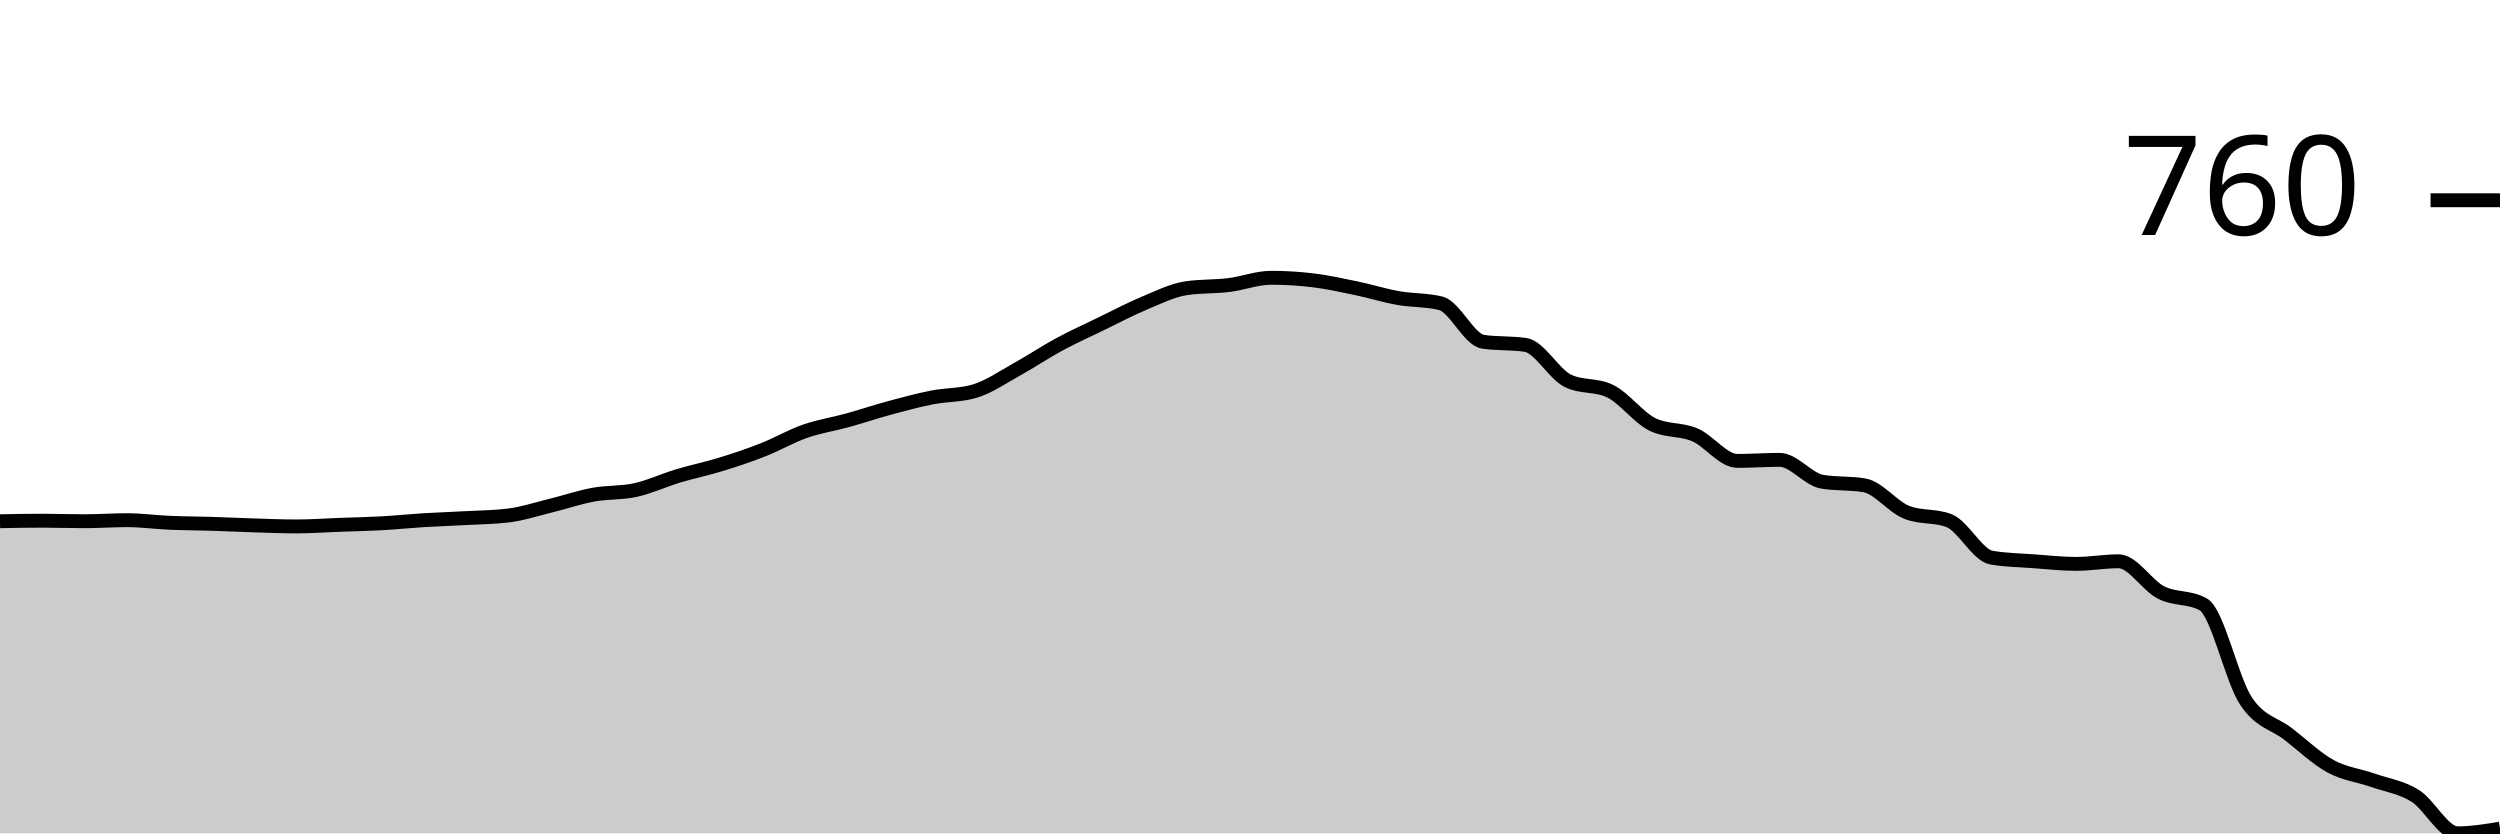
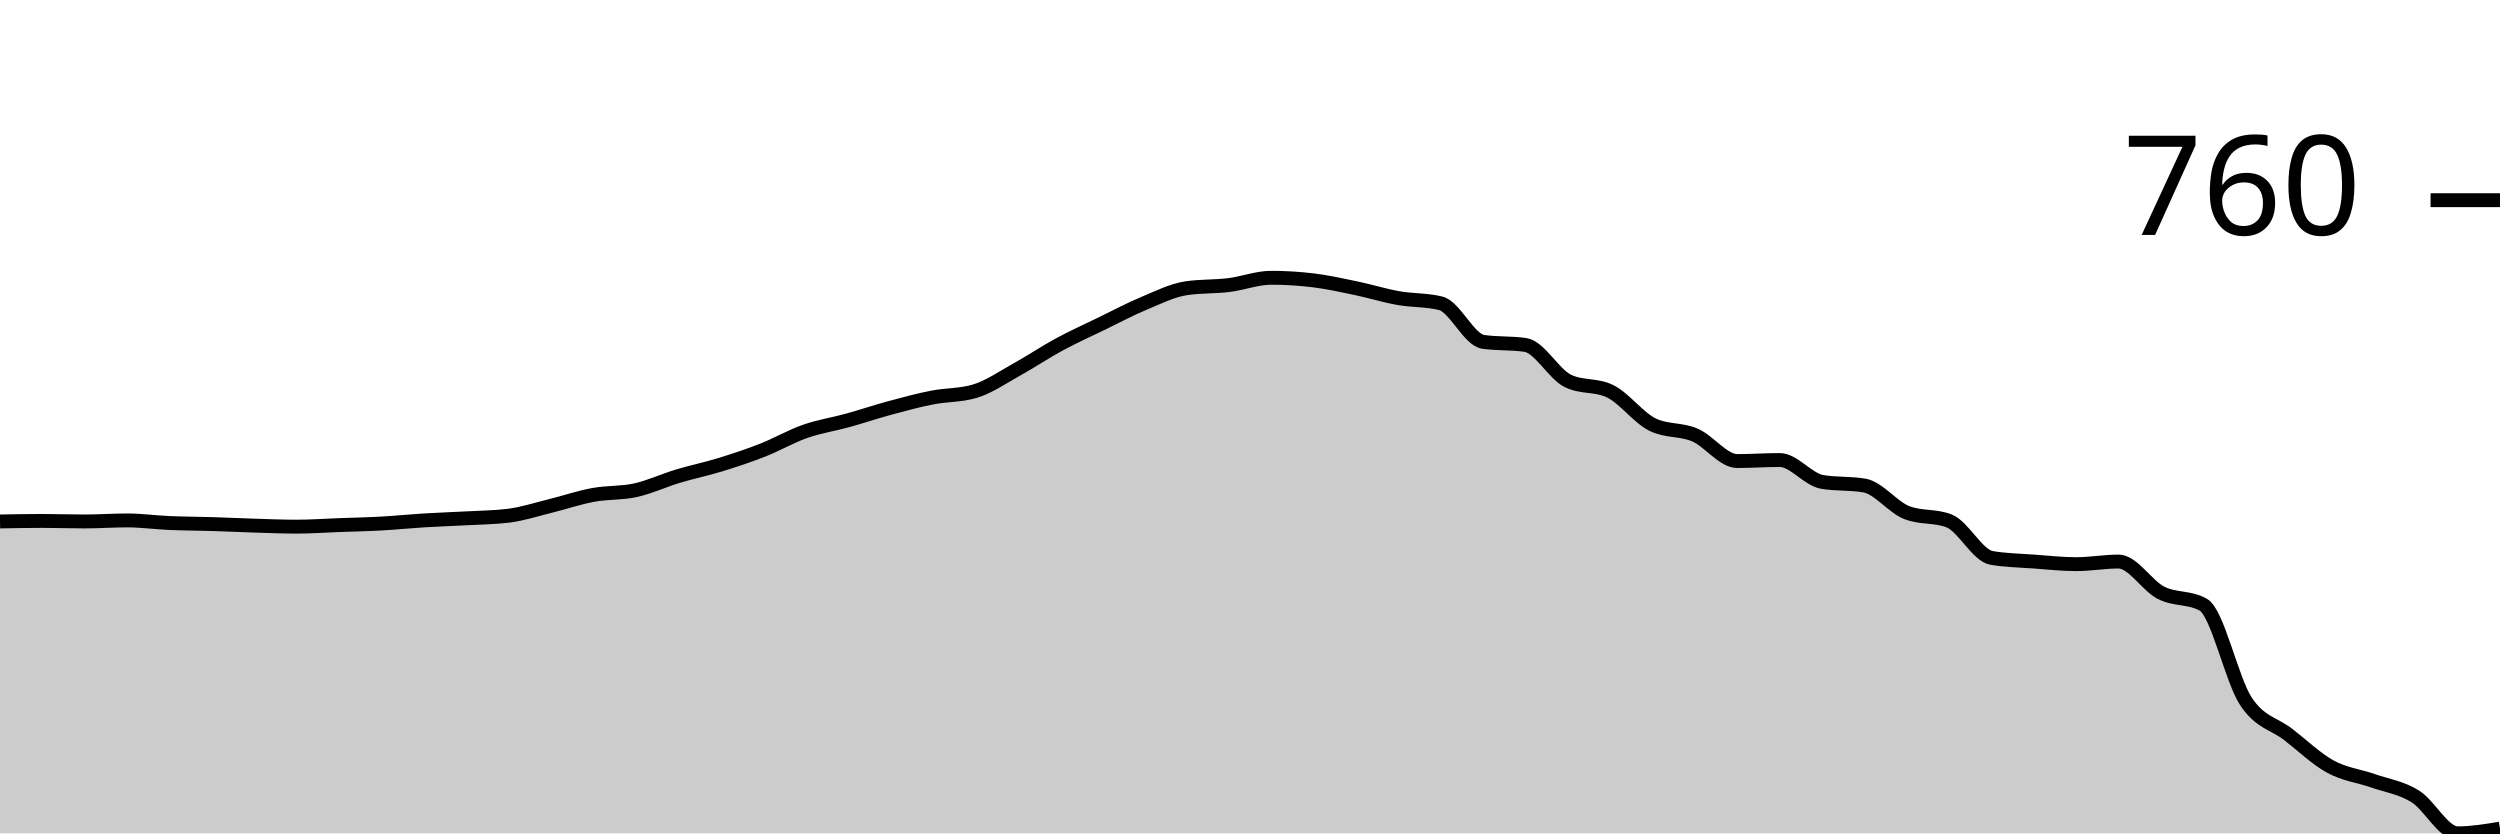
<svg xmlns="http://www.w3.org/2000/svg" viewBox="0 0 180 60">
  <g transform="translate(0,20)">
-     <path class="area" fill="rgba(0, 0, 0, 0.2)" d="M0,17.528C1.017,17.509,2.034,17.491,3.051,17.491C4.068,17.491,5.085,17.528,6.102,17.528C7.119,17.528,8.136,17.453,9.153,17.453C10.169,17.453,11.186,17.597,12.203,17.64C13.22,17.684,14.237,17.684,15.254,17.715C16.271,17.747,17.288,17.797,18.305,17.828C19.322,17.859,20.339,17.903,21.356,17.903C22.373,17.903,23.39,17.828,24.407,17.79C25.424,17.753,26.441,17.734,27.458,17.678C28.475,17.622,29.492,17.516,30.508,17.453C31.525,17.391,32.542,17.36,33.559,17.303C34.576,17.247,35.593,17.241,36.61,17.116C37.627,16.991,38.644,16.654,39.661,16.404C40.678,16.155,41.695,15.805,42.712,15.618C43.729,15.431,44.746,15.506,45.763,15.281C46.78,15.056,47.797,14.576,48.814,14.27C49.831,13.964,50.847,13.758,51.864,13.446C52.881,13.134,53.898,12.797,54.915,12.397C55.932,11.998,56.949,11.404,57.966,11.049C58.983,10.693,60,10.543,61.017,10.262C62.034,9.981,63.051,9.638,64.068,9.363C65.085,9.089,66.102,8.814,67.119,8.614C68.136,8.414,69.153,8.464,70.169,8.165C71.186,7.865,72.203,7.154,73.22,6.592C74.237,6.03,75.254,5.343,76.271,4.794C77.288,4.245,78.305,3.789,79.322,3.296C80.339,2.803,81.356,2.26,82.373,1.835C83.39,1.411,84.407,0.899,85.424,0.749C86.441,0.599,87.458,0.649,88.475,0.524C89.492,0.4,90.508,0,91.525,0C92.542,0,93.559,0.062,94.576,0.187C95.593,0.312,96.61,0.537,97.627,0.749C98.644,0.961,99.661,1.28,100.678,1.461C101.695,1.642,102.712,1.586,103.729,1.835C104.746,2.085,105.763,4.457,106.78,4.607C107.797,4.757,108.814,4.682,109.831,4.831C110.847,4.981,111.864,6.916,112.881,7.416C113.898,7.915,114.915,7.665,115.932,8.165C116.949,8.664,117.966,10.062,118.983,10.562C120,11.061,121.017,10.874,122.034,11.311C123.051,11.748,124.068,13.184,125.085,13.184C126.102,13.184,127.119,13.109,128.136,13.109C129.153,13.109,130.169,14.507,131.186,14.682C132.203,14.856,133.22,14.769,134.237,14.944C135.254,15.119,136.271,16.492,137.288,16.891C138.305,17.291,139.322,17.091,140.339,17.491C141.356,17.89,142.373,19.975,143.39,20.15C144.407,20.325,145.424,20.337,146.441,20.412C147.458,20.487,148.475,20.599,149.492,20.599C150.508,20.599,151.525,20.412,152.542,20.412C153.559,20.412,154.576,22.141,155.593,22.659C156.61,23.177,157.627,22.946,158.644,23.521C159.661,24.095,160.678,28.895,161.695,30.449C162.712,32.004,163.729,32.06,164.746,32.846C165.763,33.633,166.78,34.613,167.797,35.169C168.814,35.724,169.831,35.824,170.847,36.18C171.864,36.536,172.881,36.667,173.898,37.303C174.915,37.94,175.932,40,176.949,40C177.966,40,178.983,39.831,180,39.663L180,40C178.983,40,177.966,40,176.949,40C175.932,40,174.915,40,173.898,40C172.881,40,171.864,40,170.847,40C169.831,40,168.814,40,167.797,40C166.78,40,165.763,40,164.746,40C163.729,40,162.712,40,161.695,40C160.678,40,159.661,40,158.644,40C157.627,40,156.61,40,155.593,40C154.576,40,153.559,40,152.542,40C151.525,40,150.508,40,149.492,40C148.475,40,147.458,40,146.441,40C145.424,40,144.407,40,143.39,40C142.373,40,141.356,40,140.339,40C139.322,40,138.305,40,137.288,40C136.271,40,135.254,40,134.237,40C133.22,40,132.203,40,131.186,40C130.169,40,129.153,40,128.136,40C127.119,40,126.102,40,125.085,40C124.068,40,123.051,40,122.034,40C121.017,40,120,40,118.983,40C117.966,40,116.949,40,115.932,40C114.915,40,113.898,40,112.881,40C111.864,40,110.847,40,109.831,40C108.814,40,107.797,40,106.78,40C105.763,40,104.746,40,103.729,40C102.712,40,101.695,40,100.678,40C99.661,40,98.644,40,97.627,40C96.61,40,95.593,40,94.576,40C93.559,40,92.542,40,91.525,40C90.508,40,89.492,40,88.475,40C87.458,40,86.441,40,85.424,40C84.407,40,83.39,40,82.373,40C81.356,40,80.339,40,79.322,40C78.305,40,77.288,40,76.271,40C75.254,40,74.237,40,73.22,40C72.203,40,71.186,40,70.169,40C69.153,40,68.136,40,67.119,40C66.102,40,65.085,40,64.068,40C63.051,40,62.034,40,61.017,40C60,40,58.983,40,57.966,40C56.949,40,55.932,40,54.915,40C53.898,40,52.881,40,51.864,40C50.847,40,49.831,40,48.814,40C47.797,40,46.78,40,45.763,40C44.746,40,43.729,40,42.712,40C41.695,40,40.678,40,39.661,40C38.644,40,37.627,40,36.61,40C35.593,40,34.576,40,33.559,40C32.542,40,31.525,40,30.508,40C29.492,40,28.475,40,27.458,40C26.441,40,25.424,40,24.407,40C23.39,40,22.373,40,21.356,40C20.339,40,19.322,40,18.305,40C17.288,40,16.271,40,15.254,40C14.237,40,13.22,40,12.203,40C11.186,40,10.169,40,9.153,40C8.136,40,7.119,40,6.102,40C5.085,40,4.068,40,3.051,40C2.034,40,1.017,40,0,40Z" />
-     <path class="line" stroke="black" fill="none" d="M0,17.528C1.017,17.509,2.034,17.491,3.051,17.491C4.068,17.491,5.085,17.528,6.102,17.528C7.119,17.528,8.136,17.453,9.153,17.453C10.169,17.453,11.186,17.597,12.203,17.64C13.22,17.684,14.237,17.684,15.254,17.715C16.271,17.747,17.288,17.797,18.305,17.828C19.322,17.859,20.339,17.903,21.356,17.903C22.373,17.903,23.39,17.828,24.407,17.79C25.424,17.753,26.441,17.734,27.458,17.678C28.475,17.622,29.492,17.516,30.508,17.453C31.525,17.391,32.542,17.36,33.559,17.303C34.576,17.247,35.593,17.241,36.61,17.116C37.627,16.991,38.644,16.654,39.661,16.404C40.678,16.155,41.695,15.805,42.712,15.618C43.729,15.431,44.746,15.506,45.763,15.281C46.78,15.056,47.797,14.576,48.814,14.27C49.831,13.964,50.847,13.758,51.864,13.446C52.881,13.134,53.898,12.797,54.915,12.397C55.932,11.998,56.949,11.404,57.966,11.049C58.983,10.693,60,10.543,61.017,10.262C62.034,9.981,63.051,9.638,64.068,9.363C65.085,9.089,66.102,8.814,67.119,8.614C68.136,8.414,69.153,8.464,70.169,8.165C71.186,7.865,72.203,7.154,73.22,6.592C74.237,6.03,75.254,5.343,76.271,4.794C77.288,4.245,78.305,3.789,79.322,3.296C80.339,2.803,81.356,2.26,82.373,1.835C83.39,1.411,84.407,0.899,85.424,0.749C86.441,0.599,87.458,0.649,88.475,0.524C89.492,0.4,90.508,0,91.525,0C92.542,0,93.559,0.062,94.576,0.187C95.593,0.312,96.61,0.537,97.627,0.749C98.644,0.961,99.661,1.28,100.678,1.461C101.695,1.642,102.712,1.586,103.729,1.835C104.746,2.085,105.763,4.457,106.78,4.607C107.797,4.757,108.814,4.682,109.831,4.831C110.847,4.981,111.864,6.916,112.881,7.416C113.898,7.915,114.915,7.665,115.932,8.165C116.949,8.664,117.966,10.062,118.983,10.562C120,11.061,121.017,10.874,122.034,11.311C123.051,11.748,124.068,13.184,125.085,13.184C126.102,13.184,127.119,13.109,128.136,13.109C129.153,13.109,130.169,14.507,131.186,14.682C132.203,14.856,133.22,14.769,134.237,14.944C135.254,15.119,136.271,16.492,137.288,16.891C138.305,17.291,139.322,17.091,140.339,17.491C141.356,17.89,142.373,19.975,143.39,20.15C144.407,20.325,145.424,20.337,146.441,20.412C147.458,20.487,148.475,20.599,149.492,20.599C150.508,20.599,151.525,20.412,152.542,20.412C153.559,20.412,154.576,22.141,155.593,22.659C156.61,23.177,157.627,22.946,158.644,23.521C159.661,24.095,160.678,28.895,161.695,30.449C162.712,32.004,163.729,32.06,164.746,32.846C165.763,33.633,166.78,34.613,167.797,35.169C168.814,35.724,169.831,35.824,170.847,36.18C171.864,36.536,172.881,36.667,173.898,37.303C174.915,37.94,175.932,40,176.949,40C177.966,40,178.983,39.831,180,39.663" />
-     <path class="axis-ceiling" stroke-width="1" stroke="black" fill="none" d="M175,-5.581L180,-5.581" />
-     <text class="axis-ceiling-label" font-family="sans-serif" text-anchor="end" font-size="10px" x="170" y="-3.081">760</text>
+     <path class="area" fill="rgba(0, 0, 0, 0.2)" d="M0,17.545C1.017,17.526,2.034,17.507,3.051,17.507C4.068,17.507,5.085,17.545,6.102,17.545C7.119,17.545,8.136,17.47,9.153,17.47C10.169,17.47,11.186,17.613,12.203,17.657C13.22,17.701,14.237,17.701,15.254,17.732C16.271,17.763,17.288,17.813,18.305,17.844C19.322,17.876,20.339,17.919,21.356,17.919C22.373,17.919,23.39,17.844,24.407,17.807C25.424,17.769,26.441,17.751,27.458,17.694C28.475,17.638,29.492,17.532,30.508,17.47C31.525,17.407,32.542,17.376,33.559,17.32C34.576,17.263,35.593,17.257,36.61,17.132C37.627,17.007,38.644,16.67,39.661,16.42C40.678,16.17,41.695,15.82,42.712,15.633C43.729,15.445,44.746,15.52,45.763,15.295C46.78,15.07,47.797,14.589,48.814,14.283C49.831,13.977,50.847,13.771,51.864,13.458C52.881,13.146,53.898,12.808,54.915,12.409C55.932,12.009,56.949,11.415,57.966,11.059C58.983,10.703,60,10.553,61.017,10.272C62.034,9.991,63.051,9.647,64.068,9.372C65.085,9.097,66.102,8.822,67.119,8.622C68.136,8.422,69.153,8.472,70.169,8.172C71.186,7.873,72.203,7.16,73.22,6.598C74.237,6.036,75.254,5.348,76.271,4.799C77.288,4.249,78.305,3.793,79.322,3.299C80.339,2.805,81.356,2.262,82.373,1.837C83.39,1.412,84.407,0.9,85.424,0.75C86.441,0.6,87.458,0.65,88.475,0.525C89.492,0.4,90.508,0,91.525,0C92.542,0,93.559,0.062,94.576,0.187C95.593,0.312,96.61,0.537,97.627,0.75C98.644,0.962,99.661,1.281,100.678,1.462C101.695,1.643,102.712,1.587,103.729,1.837C104.746,2.087,105.763,4.461,106.78,4.611C107.797,4.761,108.814,4.686,109.831,4.836C110.847,4.986,111.864,6.923,112.881,7.423C113.898,7.923,114.915,7.673,115.932,8.172C116.949,8.672,117.966,10.072,118.983,10.572C120,11.072,121.017,10.884,122.034,11.321C123.051,11.759,124.068,13.196,125.085,13.196C126.102,13.196,127.119,13.121,128.136,13.121C129.153,13.121,130.169,14.52,131.186,14.695C132.203,14.87,133.22,14.783,134.237,14.958C135.254,15.133,136.271,16.507,137.288,16.907C138.305,17.307,139.322,17.107,140.339,17.507C141.356,17.907,142.373,19.994,143.39,20.169C144.407,20.344,145.424,20.356,146.441,20.431C147.458,20.506,148.475,20.619,149.492,20.619C150.508,20.619,151.525,20.431,152.542,20.431C153.559,20.431,154.576,22.162,155.593,22.68C156.61,23.199,157.627,22.968,158.644,23.543C159.661,24.117,160.678,28.922,161.695,30.478C162.712,32.034,163.729,32.09,164.746,32.877C165.763,33.664,166.78,34.645,167.797,35.201C168.814,35.758,169.831,35.858,170.847,36.214C171.864,36.57,172.881,36.707,173.898,37.338C174.915,37.969,175.932,40,176.949,40C177.966,40,178.983,39.831,180,39.663L180,40C178.983,40,177.966,40,176.949,40C175.932,40,174.915,40,173.898,40C172.881,40,171.864,40,170.847,40C169.831,40,168.814,40,167.797,40C166.78,40,165.763,40,164.746,40C163.729,40,162.712,40,161.695,40C160.678,40,159.661,40,158.644,40C157.627,40,156.61,40,155.593,40C154.576,40,153.559,40,152.542,40C151.525,40,150.508,40,149.492,40C148.475,40,147.458,40,146.441,40C145.424,40,144.407,40,143.39,40C142.373,40,141.356,40,140.339,40C139.322,40,138.305,40,137.288,40C136.271,40,135.254,40,134.237,40C133.22,40,132.203,40,131.186,40C130.169,40,129.153,40,128.136,40C127.119,40,126.102,40,125.085,40C124.068,40,123.051,40,122.034,40C121.017,40,120,40,118.983,40C117.966,40,116.949,40,115.932,40C114.915,40,113.898,40,112.881,40C111.864,40,110.847,40,109.831,40C108.814,40,107.797,40,106.78,40C105.763,40,104.746,40,103.729,40C102.712,40,101.695,40,100.678,40C99.661,40,98.644,40,97.627,40C96.61,40,95.593,40,94.576,40C93.559,40,92.542,40,91.525,40C90.508,40,89.492,40,88.475,40C87.458,40,86.441,40,85.424,40C84.407,40,83.39,40,82.373,40C81.356,40,80.339,40,79.322,40C78.305,40,77.288,40,76.271,40C75.254,40,74.237,40,73.22,40C72.203,40,71.186,40,70.169,40C69.153,40,68.136,40,67.119,40C66.102,40,65.085,40,64.068,40C63.051,40,62.034,40,61.017,40C60,40,58.983,40,57.966,40C56.949,40,55.932,40,54.915,40C53.898,40,52.881,40,51.864,40C50.847,40,49.831,40,48.814,40C47.797,40,46.78,40,45.763,40C44.746,40,43.729,40,42.712,40C41.695,40,40.678,40,39.661,40C38.644,40,37.627,40,36.61,40C35.593,40,34.576,40,33.559,40C32.542,40,31.525,40,30.508,40C29.492,40,28.475,40,27.458,40C26.441,40,25.424,40,24.407,40C23.39,40,22.373,40,21.356,40C20.339,40,19.322,40,18.305,40C17.288,40,16.271,40,15.254,40C14.237,40,13.22,40,12.203,40C11.186,40,10.169,40,9.153,40C8.136,40,7.119,40,6.102,40C5.085,40,4.068,40,3.051,40C2.034,40,1.017,40,0,40Z" />
+     <path class="line" stroke="black" fill="none" d="M0,17.545C1.017,17.526,2.034,17.507,3.051,17.507C4.068,17.507,5.085,17.545,6.102,17.545C7.119,17.545,8.136,17.47,9.153,17.47C10.169,17.47,11.186,17.613,12.203,17.657C13.22,17.701,14.237,17.701,15.254,17.732C16.271,17.763,17.288,17.813,18.305,17.844C19.322,17.876,20.339,17.919,21.356,17.919C22.373,17.919,23.39,17.844,24.407,17.807C25.424,17.769,26.441,17.751,27.458,17.694C28.475,17.638,29.492,17.532,30.508,17.47C31.525,17.407,32.542,17.376,33.559,17.32C34.576,17.263,35.593,17.257,36.61,17.132C37.627,17.007,38.644,16.67,39.661,16.42C40.678,16.17,41.695,15.82,42.712,15.633C43.729,15.445,44.746,15.52,45.763,15.295C46.78,15.07,47.797,14.589,48.814,14.283C49.831,13.977,50.847,13.771,51.864,13.458C52.881,13.146,53.898,12.808,54.915,12.409C55.932,12.009,56.949,11.415,57.966,11.059C58.983,10.703,60,10.553,61.017,10.272C62.034,9.991,63.051,9.647,64.068,9.372C65.085,9.097,66.102,8.822,67.119,8.622C68.136,8.422,69.153,8.472,70.169,8.172C71.186,7.873,72.203,7.16,73.22,6.598C74.237,6.036,75.254,5.348,76.271,4.799C77.288,4.249,78.305,3.793,79.322,3.299C80.339,2.805,81.356,2.262,82.373,1.837C83.39,1.412,84.407,0.9,85.424,0.75C86.441,0.6,87.458,0.65,88.475,0.525C89.492,0.4,90.508,0,91.525,0C92.542,0,93.559,0.062,94.576,0.187C95.593,0.312,96.61,0.537,97.627,0.75C98.644,0.962,99.661,1.281,100.678,1.462C101.695,1.643,102.712,1.587,103.729,1.837C104.746,2.087,105.763,4.461,106.78,4.611C107.797,4.761,108.814,4.686,109.831,4.836C110.847,4.986,111.864,6.923,112.881,7.423C113.898,7.923,114.915,7.673,115.932,8.172C116.949,8.672,117.966,10.072,118.983,10.572C120,11.072,121.017,10.884,122.034,11.321C123.051,11.759,124.068,13.196,125.085,13.196C126.102,13.196,127.119,13.121,128.136,13.121C129.153,13.121,130.169,14.52,131.186,14.695C132.203,14.87,133.22,14.783,134.237,14.958C135.254,15.133,136.271,16.507,137.288,16.907C138.305,17.307,139.322,17.107,140.339,17.507C141.356,17.907,142.373,19.994,143.39,20.169C144.407,20.344,145.424,20.356,146.441,20.431C147.458,20.506,148.475,20.619,149.492,20.619C150.508,20.619,151.525,20.431,152.542,20.431C153.559,20.431,154.576,22.162,155.593,22.68C156.61,23.199,157.627,22.968,158.644,23.543C159.661,24.117,160.678,28.922,161.695,30.478C162.712,32.034,163.729,32.09,164.746,32.877C165.763,33.664,166.78,34.645,167.797,35.201C168.814,35.758,169.831,35.858,170.847,36.214C171.864,36.57,172.881,36.707,173.898,37.338C174.915,37.969,175.932,40,176.949,40C177.966,40,178.983,39.831,180,39.663" />
+     <path class="axis-ceiling" stroke-width="1" stroke="black" fill="none" d="M175,-5.586L180,-5.586" />
+     <text class="axis-ceiling-label" font-family="sans-serif" text-anchor="end" font-size="10px" x="170" y="-3.086">760</text>
  </g>
</svg>
